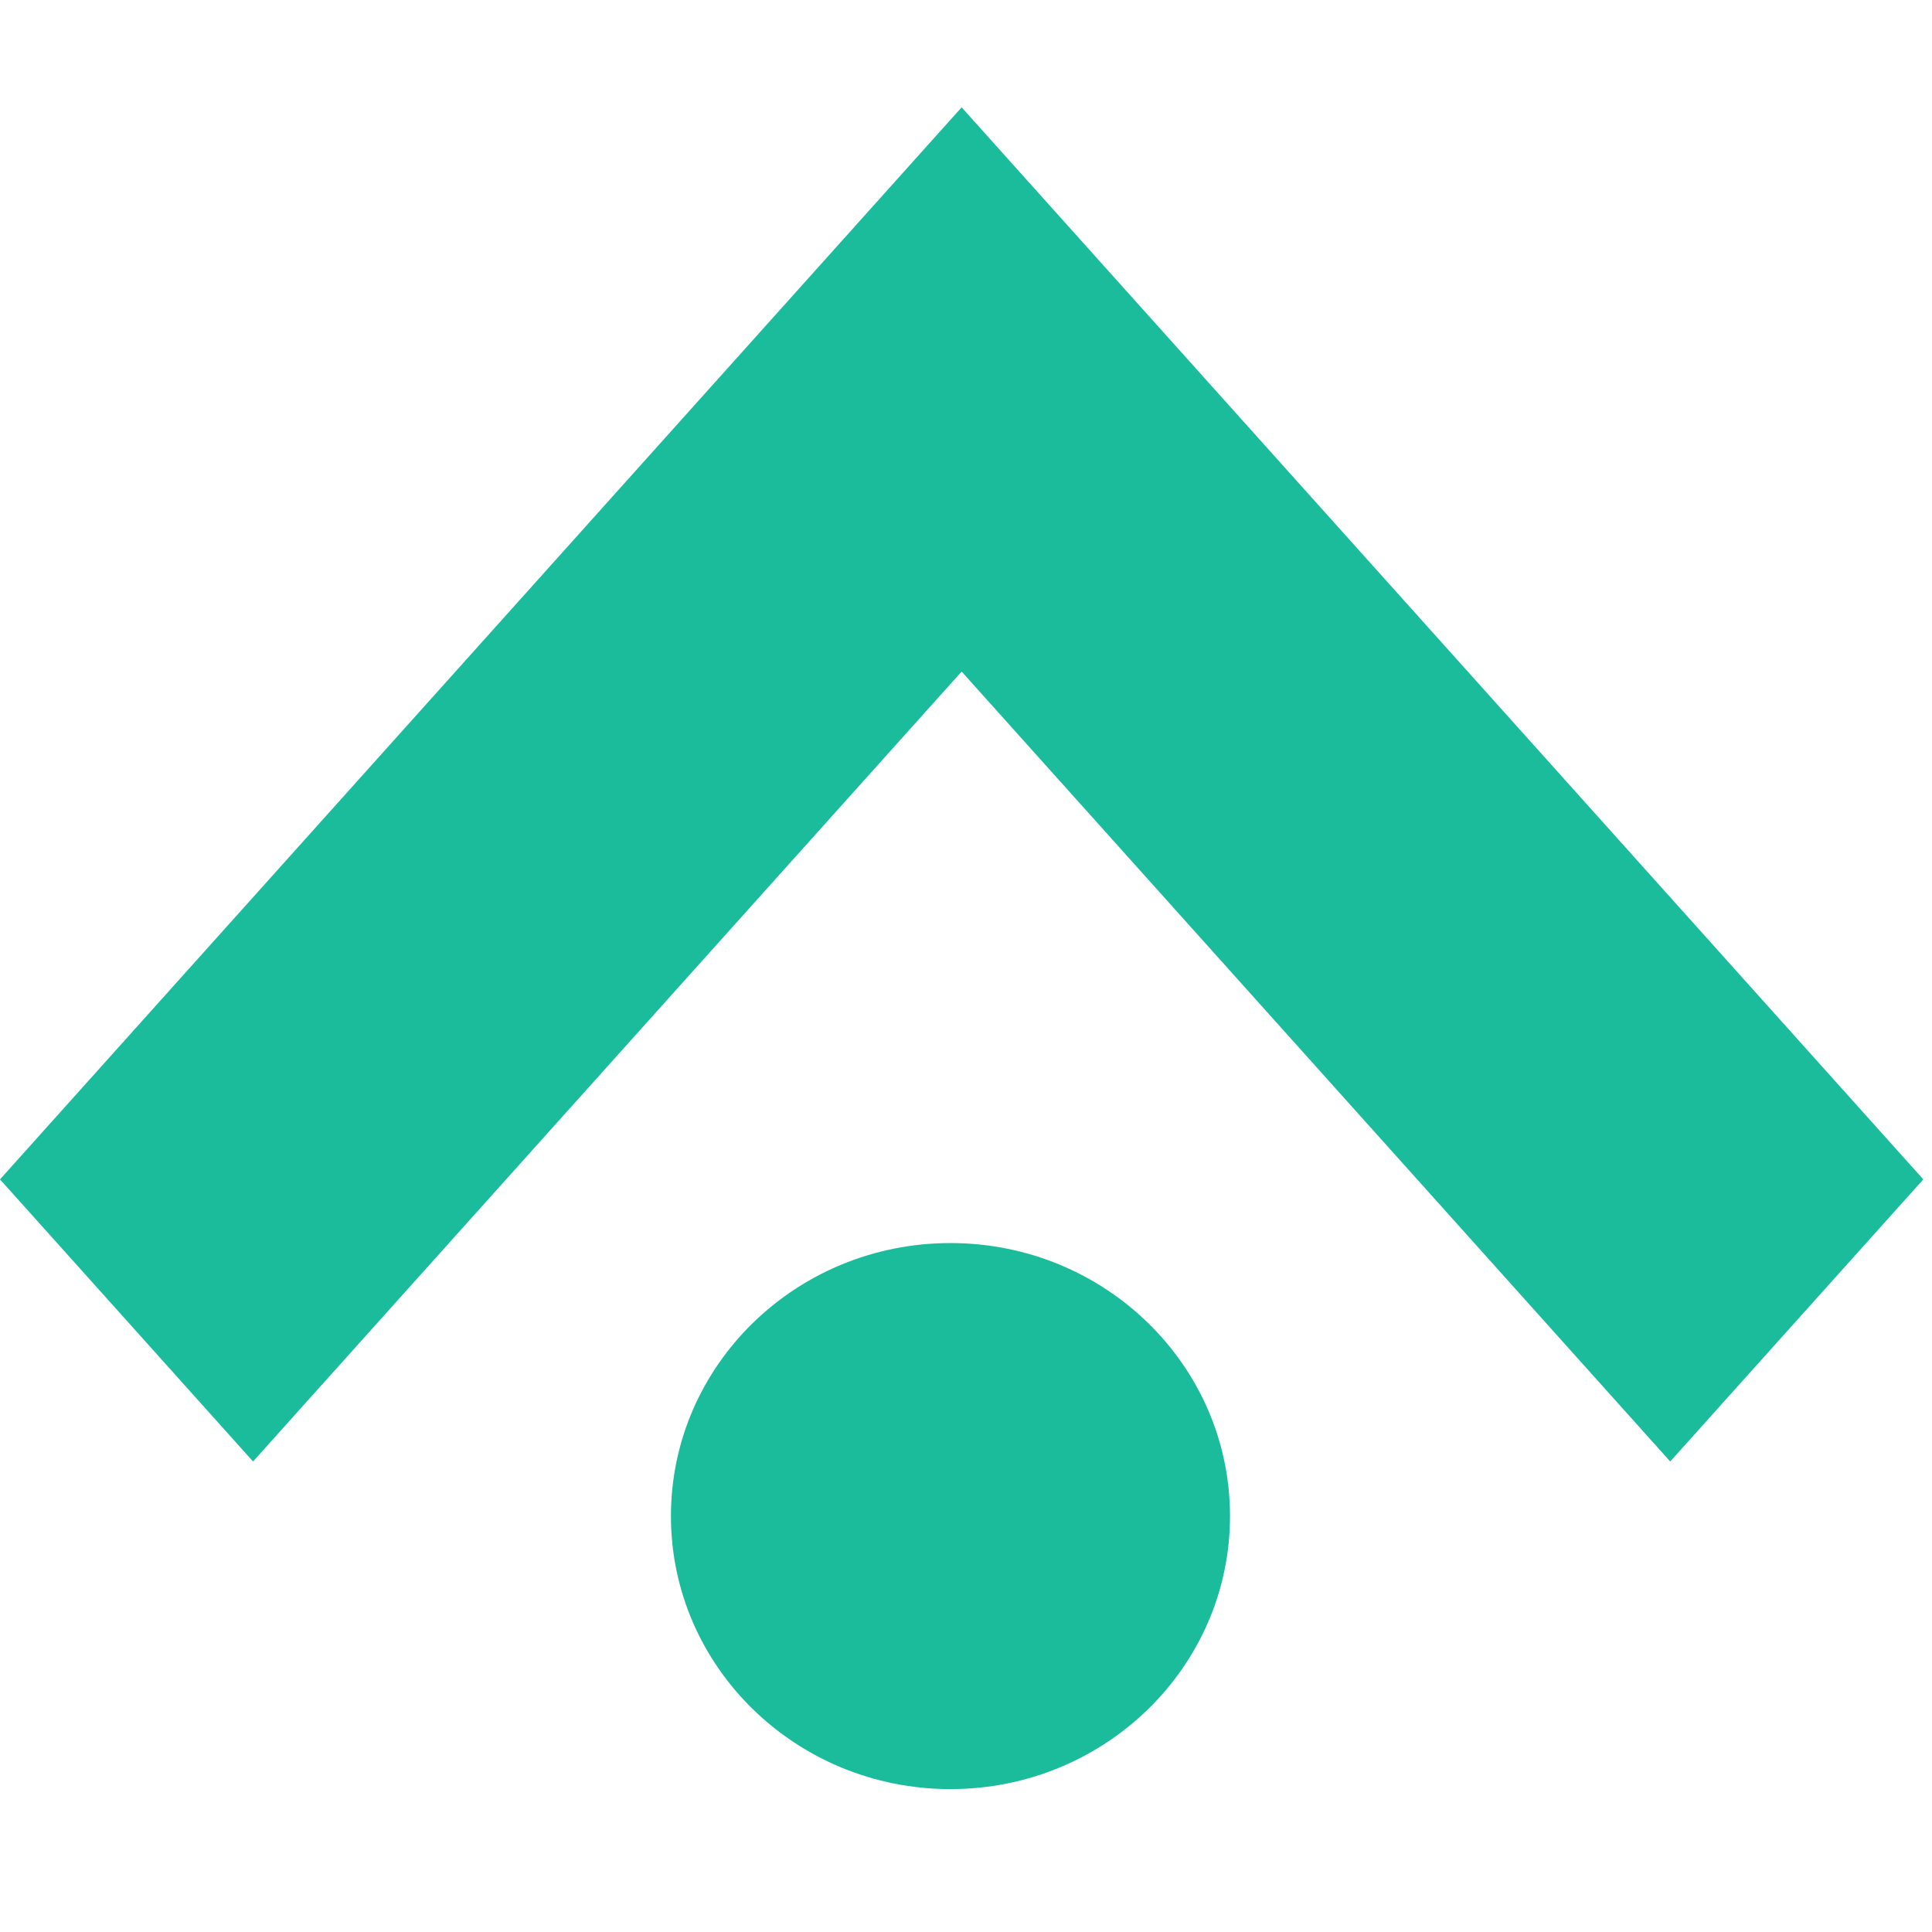
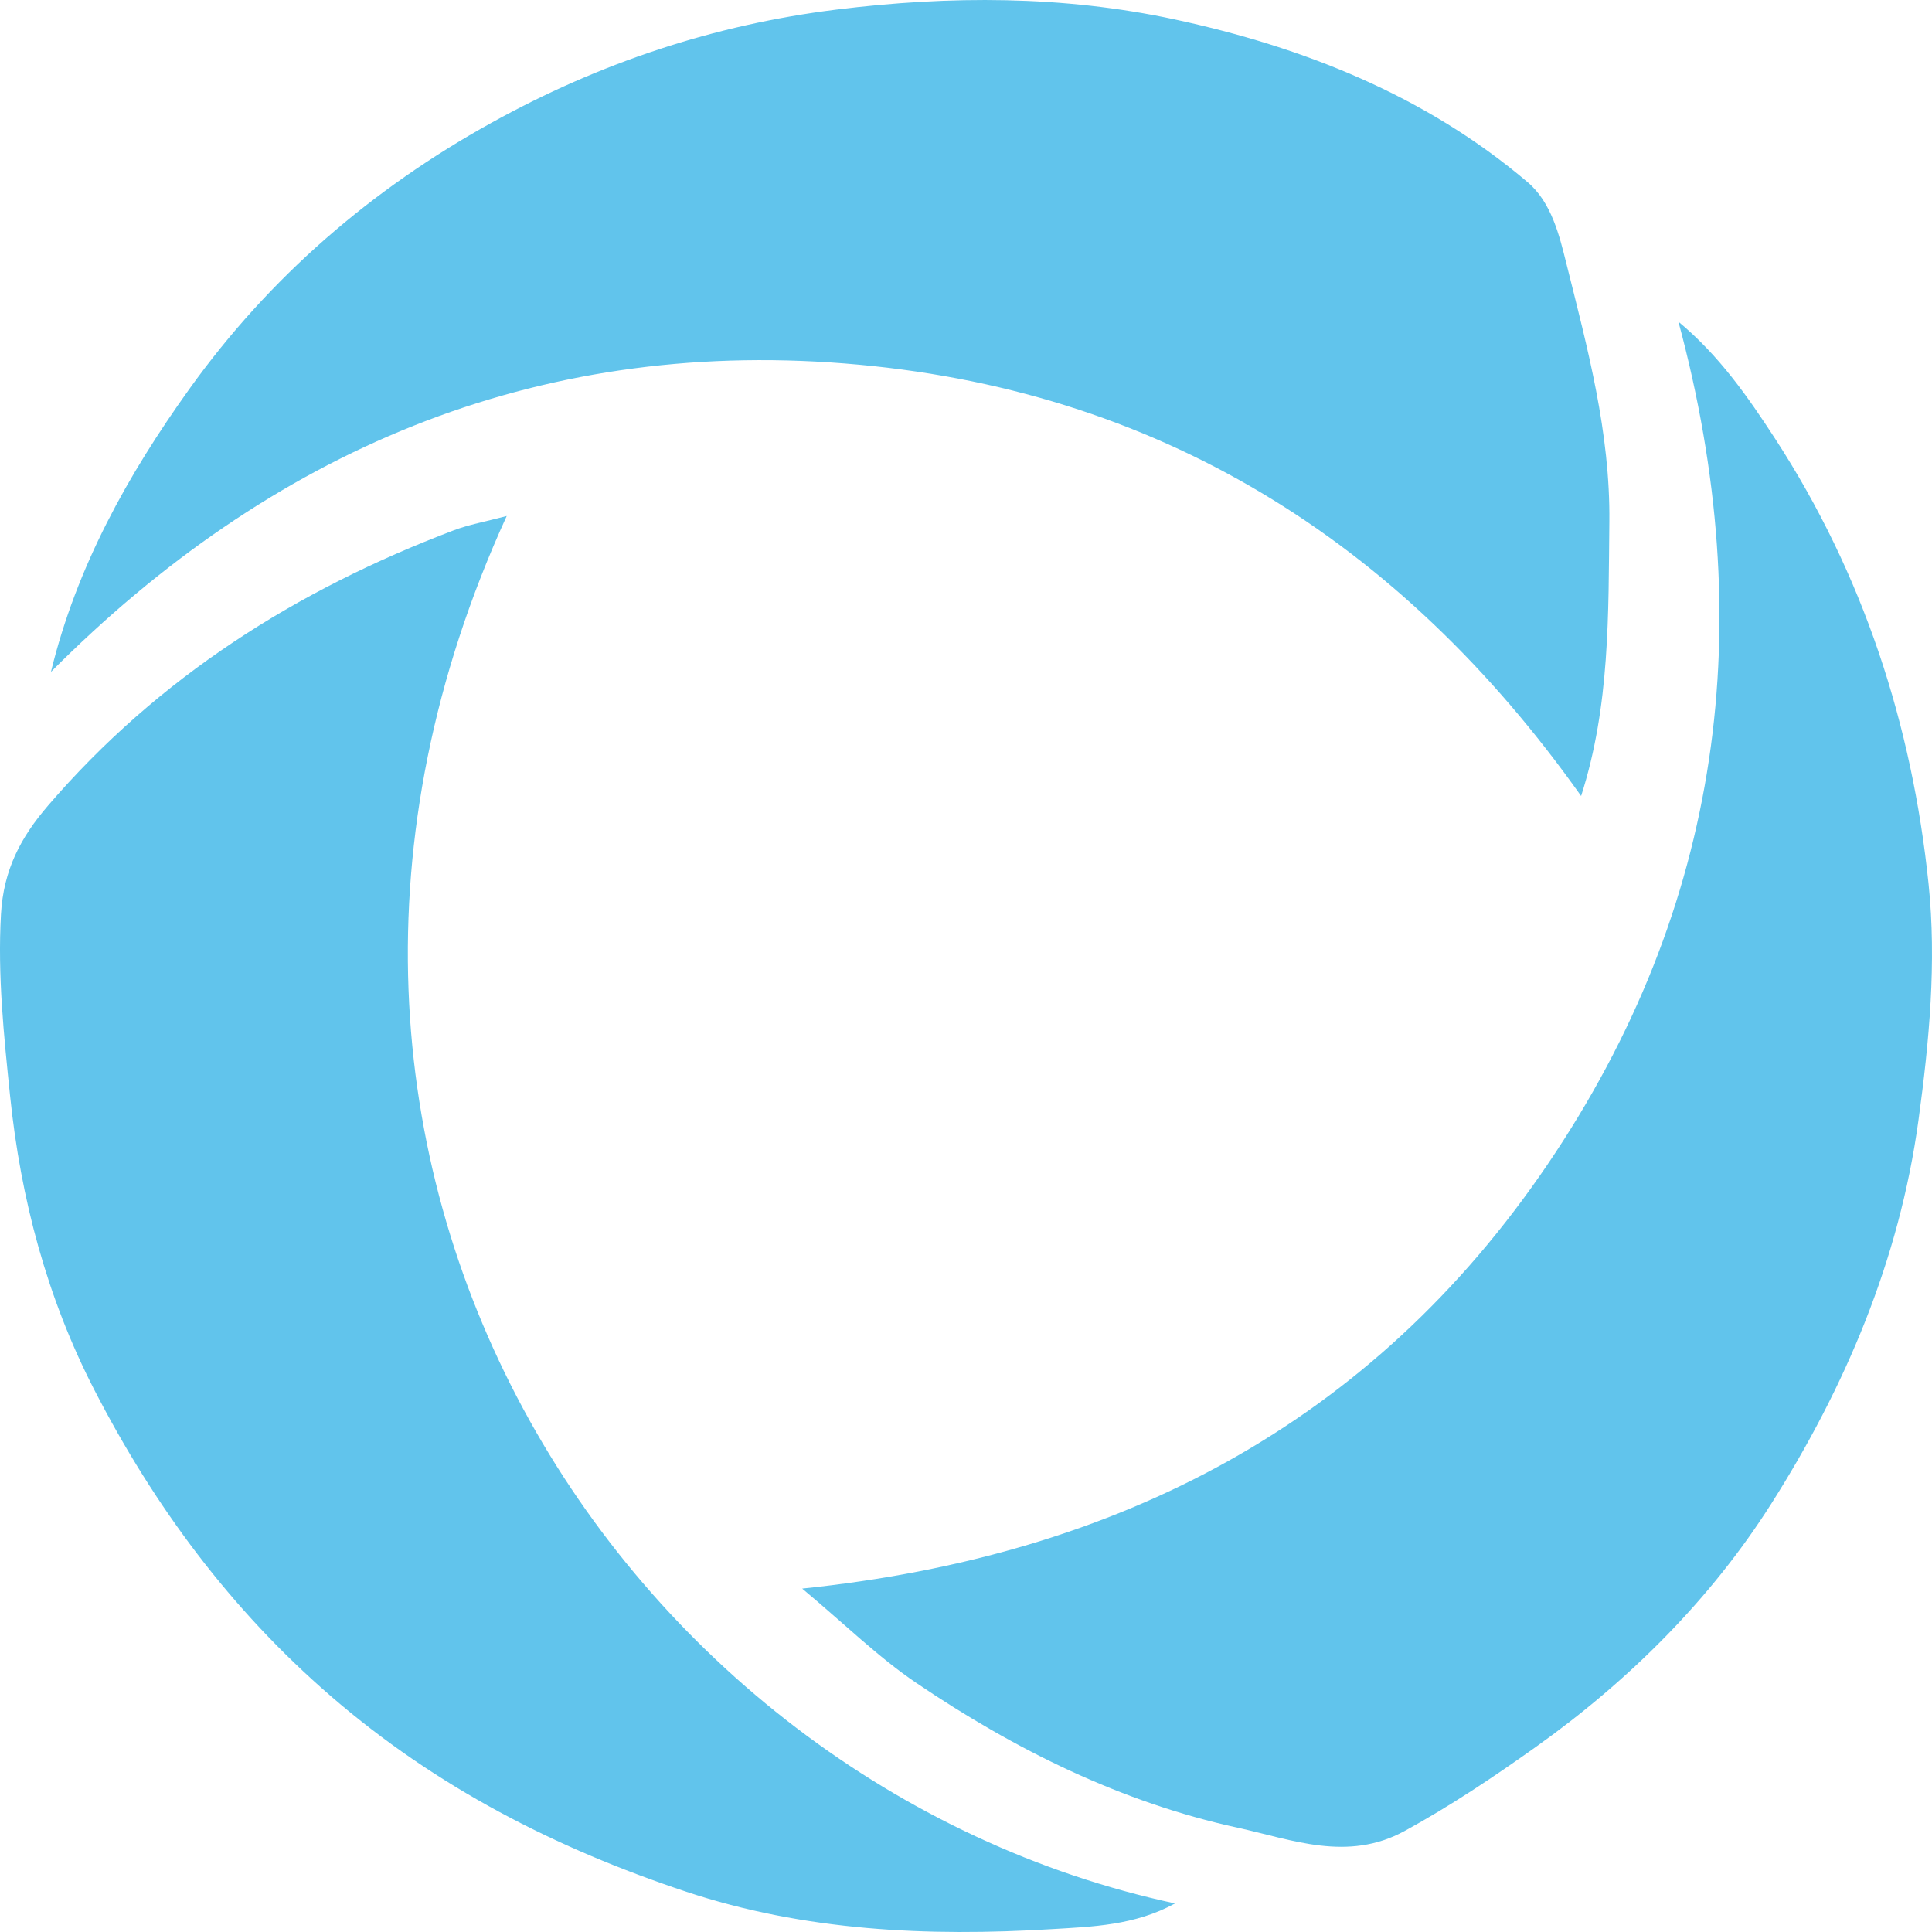
- <svg xmlns="http://www.w3.org/2000/svg" width="54" height="54" viewBox="0 0 54 54" fill="none">
-   <path d="M53.757 32.964L33.951 10.885L26.878 3L19.805 10.885L0 32.964L7.073 40.849L26.878 18.77L46.683 40.849L53.757 32.964Z" fill="#1ABC9C" />
-   <ellipse cx="26.566" cy="42.375" rx="7.813" ry="7.631" fill="#1ABC9C" />
+ <svg xmlns="http://www.w3.org/2000/svg" id="uuid-e66f4314-ee64-42e3-95d8-2e072efdadf4" data-name="图层 1" viewBox="0 0 1080 1080">
+   <path d="M28.48,375.58c14.34-58.95,42.99-110.12,77.29-158.02,44.78-62.52,101.78-111.77,169.19-149.06,60.25-33.33,124.09-54.64,192.59-63.14,63.43-7.87,126.92-7.88,188.99,5.47,71.97,15.48,140.14,42.42,197.37,90.97,13.42,11.38,17.81,29.91,21.73,45.61,11.81,47.3,24.54,94.4,24,144.34-.56,51.52.43,102.72-15.79,153.22-101.29-143.01-237.5-228.02-411.71-241.79-173.65-13.73-320.89,49.08-443.66,172.41Z" style="fill:#61c4ec;fill-rule:evenodd;stroke-width:0px" />
+   <path d="M283.26,288.44c-165.8,362.33,65.53,709.51,373.6,775.6-22.55,12.35-46.35,13-68.9,14.36-69.2,4.19-138.17,1.12-204.71-21.03-72.65-24.19-139.33-58.26-198.2-109.12-56.18-48.53-98.82-106.3-132.22-171.1-26.45-51.31-41.28-106.89-47.21-164.68-3.46-33.72-7-67.09-5.08-101.36,1.4-24.89,11.07-43.03,26.24-60.69,61.73-71.87,139.04-120.66,226.85-153.97,8.43-3.2,17.48-4.78,29.63-8.01Z" style="fill:#61c4ec;fill-rule:evenodd;stroke-width:0px" />
+   <path d="M938.23,179.82c22.75,18.86,38.93,42.12,54.14,65.51,49.17,75.65,76.51,159.7,85.72,248.83,4.52,43.72.38,87.97-5.65,132.08-10.72,78.29-40.99,149.28-82.31,214.4-33.85,53.34-79.28,98.64-131.5,135.85-23.69,16.88-47.74,32.97-73.36,47.01-32.01,17.54-63.14,4.81-93.42-1.79-65.21-14.21-124.53-43.67-179.59-80.91-21.29-14.4-39.89-32.77-63.83-52.77,177.6-18.36,318.82-92.92,416.6-237,97.68-143.94,118.71-302.59,73.21-471.22Z" style="fill:#61c4ec;fill-rule:evenodd;stroke-width:0px" />
</svg>
